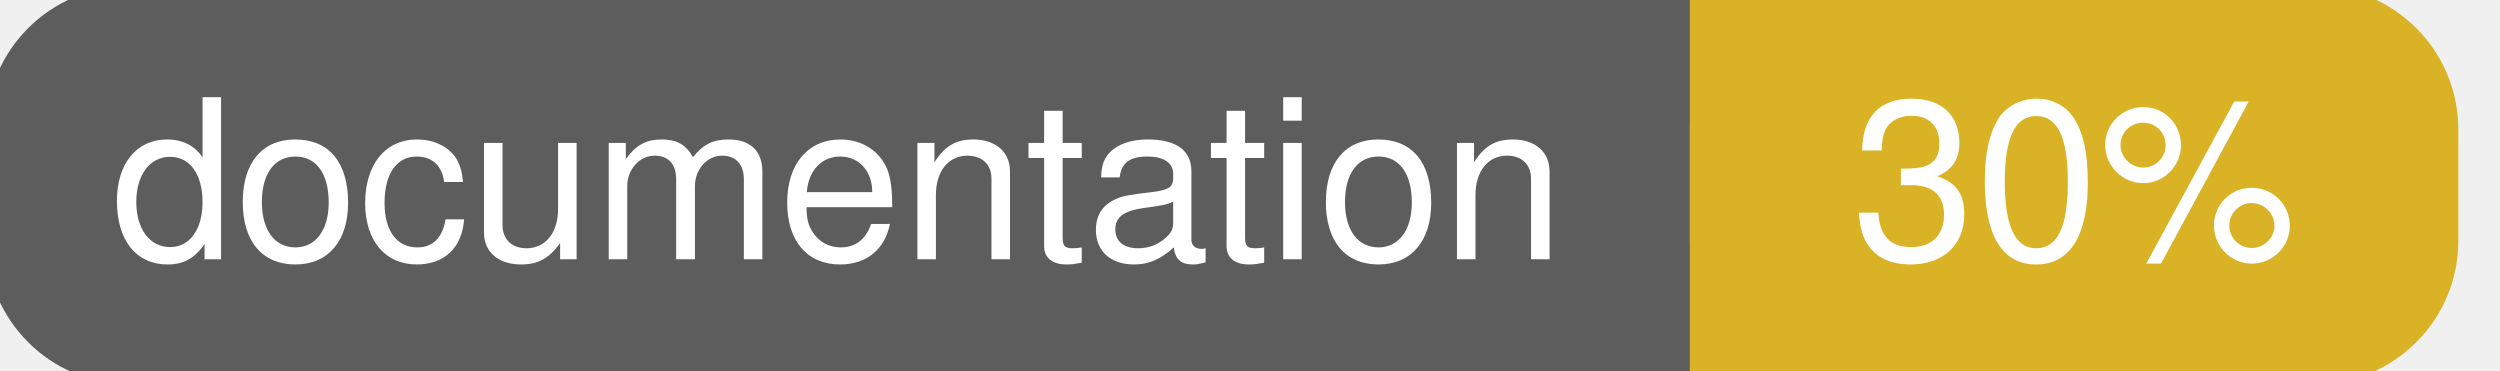
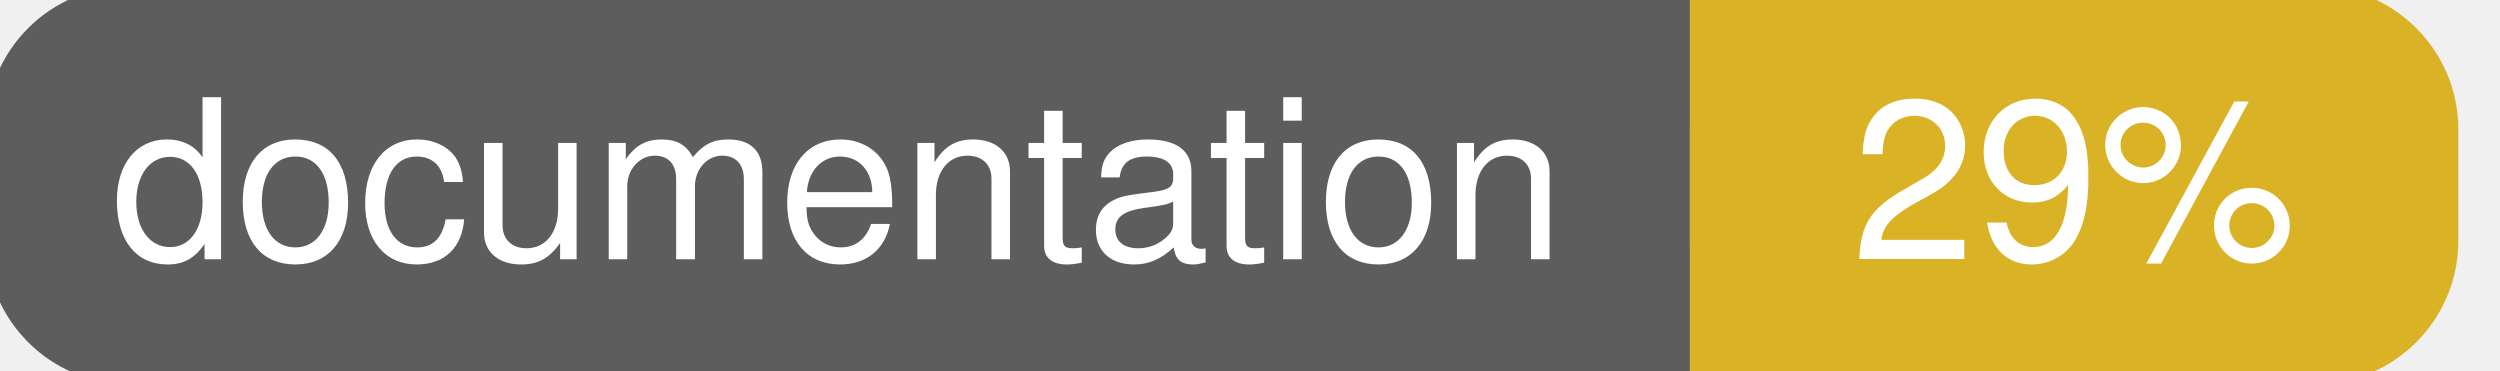
<svg xmlns="http://www.w3.org/2000/svg" width="135" height="20">
  <g>
    <rect id="svg_1" height="20" width="130" y="0" x="0" stroke-width="1.5" stroke="#5d5d5d" fill="#5d5d5d" rx="7" ry="7" />
    <rect id="svg_2" height="20" width="40" y="0" x="92" stroke-width="1.5" stroke="#dab226" fill="#dab226" rx="7" ry="7" />
    <rect id="svg_3" height="20" width="22" y="0" x="92" stroke-width="1.5" stroke="#dab226" fill="#dab226" />
    <text xml:space="preserve" text-anchor="start" font-family="Helvetica, Arial, sans-serif" font-size="12" id="svg_4" y="14" x="6" stroke-width="0" stroke="#5d5d5d" fill="#ffffff">documentation</text>
-     <text xml:space="preserve" text-anchor="middle" font-family="Helvetica, Arial, sans-serif" font-size="12" id="svg_5" y="14" x="112" stroke-width="0" stroke="#5d5d5d" fill="#ffffff" style="text-anchor: middle">30%</text>
+     <text xml:space="preserve" text-anchor="middle" font-family="Helvetica, Arial, sans-serif" font-size="12" id="svg_5" y="14" x="112" stroke-width="0" stroke="#5d5d5d" fill="#ffffff" style="text-anchor: middle">29%</text>
  </g>
</svg>
